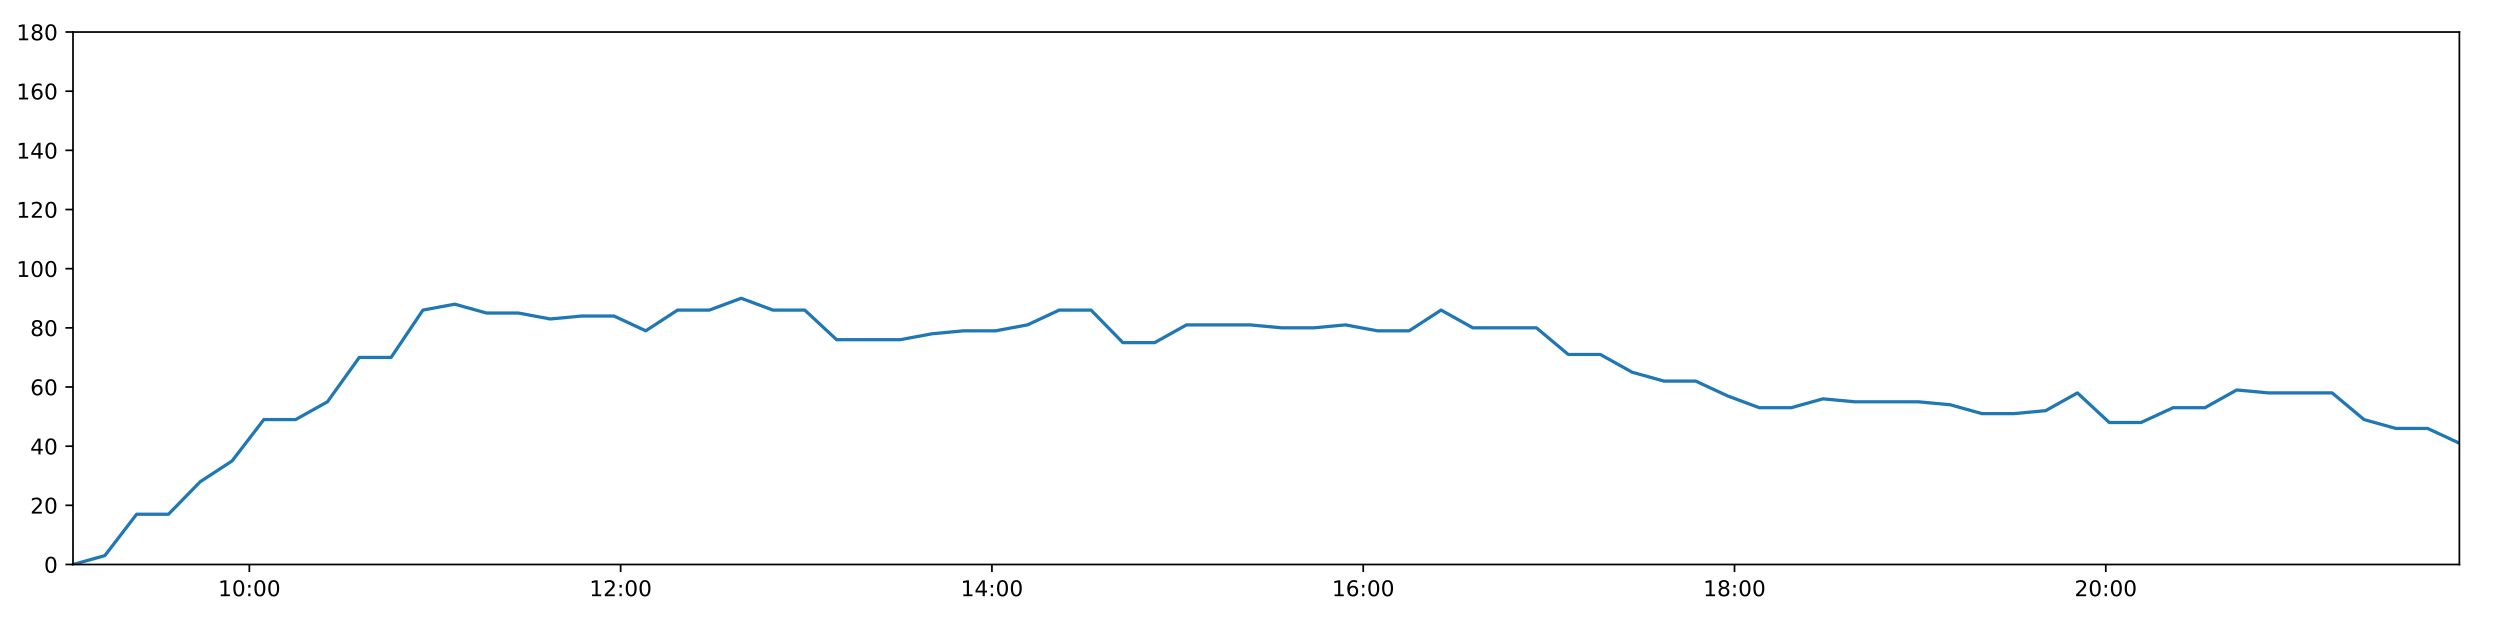
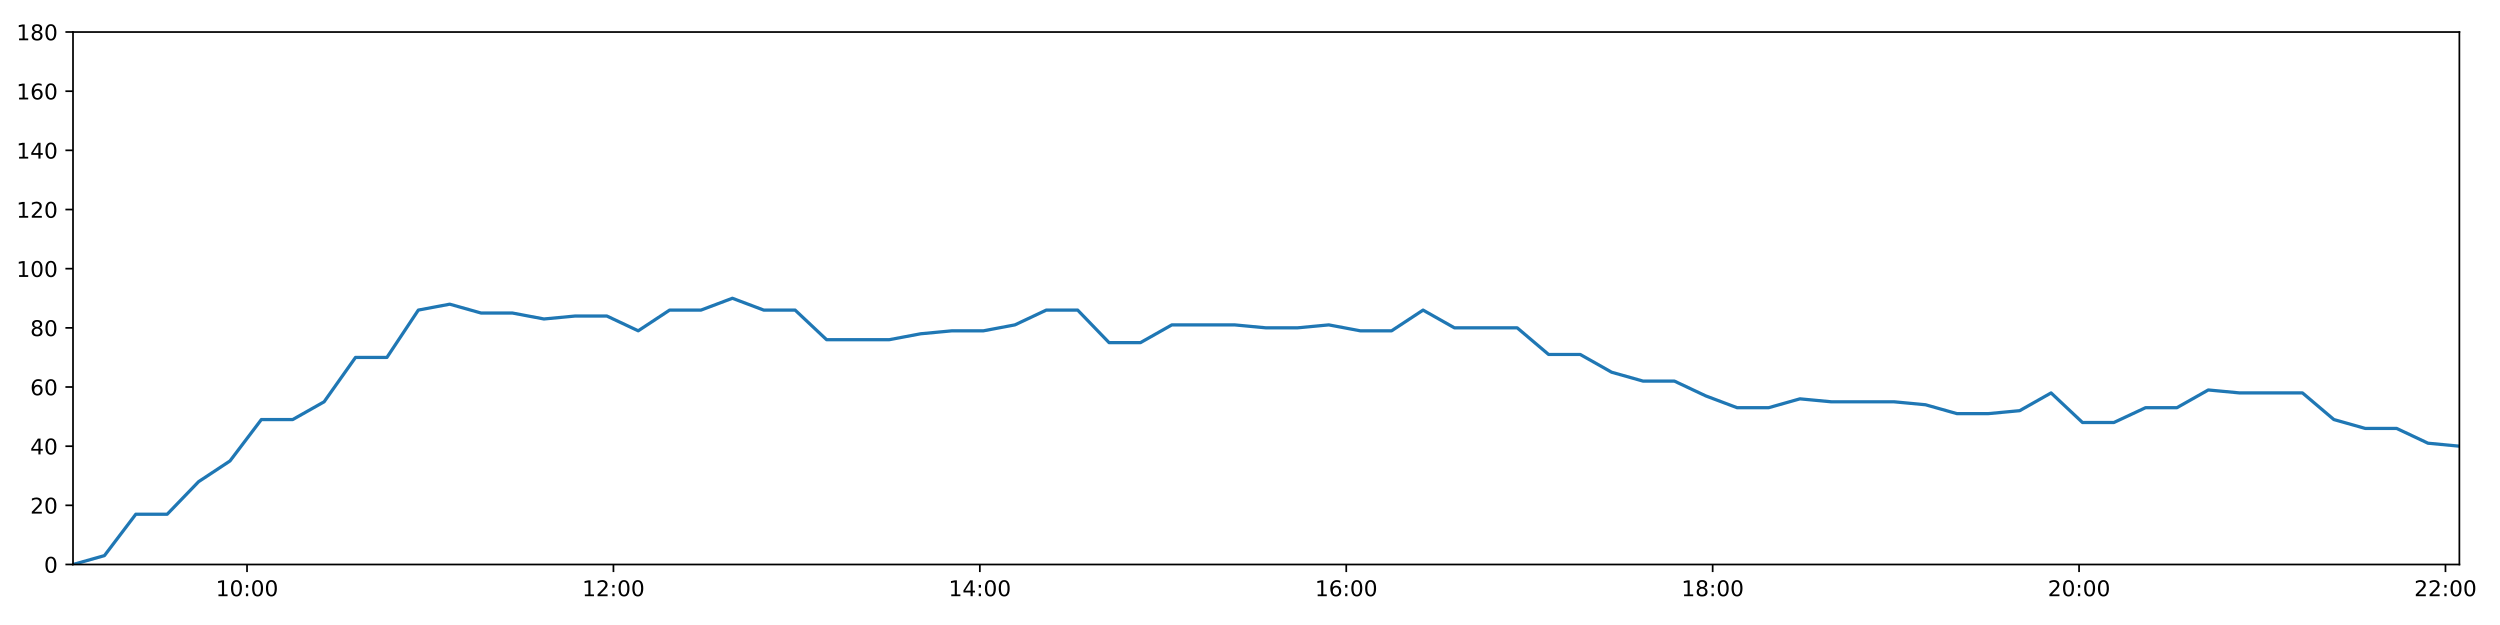
<svg xmlns="http://www.w3.org/2000/svg" xmlns:xlink="http://www.w3.org/1999/xlink" height="288pt" version="1.1" viewBox="0 0 1152 288" width="1152pt">
  <defs>
    <style type="text/css">
*{stroke-linecap:butt;stroke-linejoin:round;}
  </style>
  </defs>
  <g id="figure_1">
    <g id="patch_1">
      <path d="M 0 288  L 1152 288  L 1152 0  L 0 0  z " style="fill:#ffffff;" />
    </g>
    <g id="axes_1">
      <g id="patch_2">
        <path d="M 33.64 260.12  L 1133.28 260.12  L 1133.28 14.76  L 33.64 14.76  z " style="fill:#ffffff;" />
      </g>
      <g id="matplotlib.axis_1">
        <g id="xtick_1">
          <g id="line2d_1">
            <defs>
-               <path d="M 0 0  L 0 3.5  " id="me3f8c1a8a5" style="stroke:#000000;stroke-width:0.8;" />
-             </defs>
-             <g>
-               <use style="stroke:#000000;stroke-width:0.8;" x="114.899" xlink:href="#me3f8c1a8a5" y="260.12" />
+               <path d="M 0 0  L 0 3.5  " id="mbf18717b20" style="stroke:#000000;stroke-width:0.8;" />
+             </defs>
+             <g>
+               <use style="stroke:#000000;stroke-width:0.8;" x="113.831" xlink:href="#mbf18717b20" y="260.12" />
            </g>
          </g>
          <g id="text_1">
            <defs>
              <path d="M 12.406 8.297  L 28.516 8.297  L 28.516 63.922  L 10.984 60.406  L 10.984 69.391  L 28.422 72.906  L 38.281 72.906  L 38.281 8.297  L 54.391 8.297  L 54.391 0  L 12.406 0  z " id="DejaVuSans-49" />
              <path d="M 31.781 66.406  Q 24.172 66.406 20.328 58.906  Q 16.5 51.422 16.5 36.375  Q 16.5 21.391 20.328 13.891  Q 24.172 6.391 31.781 6.391  Q 39.453 6.391 43.281 13.891  Q 47.125 21.391 47.125 36.375  Q 47.125 51.422 43.281 58.906  Q 39.453 66.406 31.781 66.406  z M 31.781 74.219  Q 44.047 74.219 50.516 64.516  Q 56.984 54.828 56.984 36.375  Q 56.984 17.969 50.516 8.266  Q 44.047 -1.422 31.781 -1.422  Q 19.531 -1.422 13.062 8.266  Q 6.594 17.969 6.594 36.375  Q 6.594 54.828 13.062 64.516  Q 19.531 74.219 31.781 74.219  z " id="DejaVuSans-48" />
              <path d="M 11.719 12.406  L 22.016 12.406  L 22.016 0  L 11.719 0  z M 11.719 51.703  L 22.016 51.703  L 22.016 39.312  L 11.719 39.312  z " id="DejaVuSans-58" />
            </defs>
-             <g transform="translate(100.4901 274.7184)scale(0.1 -0.1)">
+             <g transform="translate(99.42169 274.7184)scale(0.1 -0.1)">
              <use xlink:href="#DejaVuSans-49" />
              <use x="63.623" xlink:href="#DejaVuSans-48" />
              <use x="127.246" xlink:href="#DejaVuSans-58" />
              <use x="160.938" xlink:href="#DejaVuSans-48" />
              <use x="224.561" xlink:href="#DejaVuSans-48" />
            </g>
          </g>
        </g>
        <g id="xtick_2">
          <g id="line2d_2">
            <g>
-               <use style="stroke:#000000;stroke-width:0.8;" x="285.99" xlink:href="#me3f8c1a8a5" y="260.12" />
+               <use style="stroke:#000000;stroke-width:0.8;" x="282.672" xlink:href="#mbf18717b20" y="260.12" />
            </g>
          </g>
          <g id="text_2">
            <defs>
              <path d="M 19.188 8.297  L 53.609 8.297  L 53.609 0  L 7.328 0  L 7.328 8.297  Q 12.938 14.109 22.625 23.891  Q 32.328 33.688 34.812 36.531  Q 39.547 41.844 41.422 45.531  Q 43.312 49.219 43.312 52.781  Q 43.312 58.594 39.234 62.25  Q 35.156 65.922 28.609 65.922  Q 23.969 65.922 18.812 64.312  Q 13.672 62.703 7.812 59.422  L 7.812 69.391  Q 13.766 71.781 18.938 73  Q 24.125 74.219 28.422 74.219  Q 39.75 74.219 46.484 68.547  Q 53.219 62.891 53.219 53.422  Q 53.219 48.922 51.531 44.891  Q 49.859 40.875 45.406 35.406  Q 44.188 33.984 37.641 27.219  Q 31.109 20.453 19.188 8.297  z " id="DejaVuSans-50" />
            </defs>
-             <g transform="translate(271.5802 274.7184)scale(0.1 -0.1)">
+             <g transform="translate(268.2622 274.7184)scale(0.1 -0.1)">
              <use xlink:href="#DejaVuSans-49" />
              <use x="63.623" xlink:href="#DejaVuSans-50" />
              <use x="127.246" xlink:href="#DejaVuSans-58" />
              <use x="160.938" xlink:href="#DejaVuSans-48" />
              <use x="224.561" xlink:href="#DejaVuSans-48" />
            </g>
          </g>
        </g>
        <g id="xtick_3">
          <g id="line2d_3">
            <g>
-               <use style="stroke:#000000;stroke-width:0.8;" x="457.08" xlink:href="#me3f8c1a8a5" y="260.12" />
+               <use style="stroke:#000000;stroke-width:0.8;" x="451.512" xlink:href="#mbf18717b20" y="260.12" />
            </g>
          </g>
          <g id="text_3">
            <defs>
              <path d="M 37.797 64.312  L 12.891 25.391  L 37.797 25.391  z M 35.203 72.906  L 47.609 72.906  L 47.609 25.391  L 58.016 25.391  L 58.016 17.188  L 47.609 17.188  L 47.609 0  L 37.797 0  L 37.797 17.188  L 4.891 17.188  L 4.891 26.703  z " id="DejaVuSans-52" />
            </defs>
-             <g transform="translate(442.6703 274.7184)scale(0.1 -0.1)">
+             <g transform="translate(437.1028 274.7184)scale(0.1 -0.1)">
              <use xlink:href="#DejaVuSans-49" />
              <use x="63.623" xlink:href="#DejaVuSans-52" />
              <use x="127.246" xlink:href="#DejaVuSans-58" />
              <use x="160.938" xlink:href="#DejaVuSans-48" />
              <use x="224.561" xlink:href="#DejaVuSans-48" />
            </g>
          </g>
        </g>
        <g id="xtick_4">
          <g id="line2d_4">
            <g>
-               <use style="stroke:#000000;stroke-width:0.8;" x="628.17" xlink:href="#me3f8c1a8a5" y="260.12" />
+               <use style="stroke:#000000;stroke-width:0.8;" x="620.353" xlink:href="#mbf18717b20" y="260.12" />
            </g>
          </g>
          <g id="text_4">
            <defs>
              <path d="M 33.016 40.375  Q 26.375 40.375 22.484 35.828  Q 18.609 31.297 18.609 23.391  Q 18.609 15.531 22.484 10.953  Q 26.375 6.391 33.016 6.391  Q 39.656 6.391 43.531 10.953  Q 47.406 15.531 47.406 23.391  Q 47.406 31.297 43.531 35.828  Q 39.656 40.375 33.016 40.375  z M 52.594 71.297  L 52.594 62.312  Q 48.875 64.062 45.094 64.984  Q 41.312 65.922 37.594 65.922  Q 27.828 65.922 22.672 59.328  Q 17.531 52.734 16.797 39.406  Q 19.672 43.656 24.016 45.922  Q 28.375 48.188 33.594 48.188  Q 44.578 48.188 50.953 41.516  Q 57.328 34.859 57.328 23.391  Q 57.328 12.156 50.688 5.359  Q 44.047 -1.422 33.016 -1.422  Q 20.359 -1.422 13.672 8.266  Q 6.984 17.969 6.984 36.375  Q 6.984 53.656 15.188 63.938  Q 23.391 74.219 37.203 74.219  Q 40.922 74.219 44.703 73.484  Q 48.484 72.75 52.594 71.297  z " id="DejaVuSans-54" />
            </defs>
-             <g transform="translate(613.7603 274.7184)scale(0.1 -0.1)">
+             <g transform="translate(605.9433 274.7184)scale(0.1 -0.1)">
              <use xlink:href="#DejaVuSans-49" />
              <use x="63.623" xlink:href="#DejaVuSans-54" />
              <use x="127.246" xlink:href="#DejaVuSans-58" />
              <use x="160.938" xlink:href="#DejaVuSans-48" />
              <use x="224.561" xlink:href="#DejaVuSans-48" />
            </g>
          </g>
        </g>
        <g id="xtick_5">
          <g id="line2d_5">
            <g>
-               <use style="stroke:#000000;stroke-width:0.8;" x="799.26" xlink:href="#me3f8c1a8a5" y="260.12" />
+               <use style="stroke:#000000;stroke-width:0.8;" x="789.193" xlink:href="#mbf18717b20" y="260.12" />
            </g>
          </g>
          <g id="text_5">
            <defs>
              <path d="M 31.781 34.625  Q 24.75 34.625 20.719 30.859  Q 16.703 27.094 16.703 20.516  Q 16.703 13.922 20.719 10.156  Q 24.75 6.391 31.781 6.391  Q 38.812 6.391 42.859 10.172  Q 46.922 13.969 46.922 20.516  Q 46.922 27.094 42.891 30.859  Q 38.875 34.625 31.781 34.625  z M 21.922 38.812  Q 15.578 40.375 12.031 44.719  Q 8.5 49.078 8.5 55.328  Q 8.5 64.062 14.719 69.141  Q 20.953 74.219 31.781 74.219  Q 42.672 74.219 48.875 69.141  Q 55.078 64.062 55.078 55.328  Q 55.078 49.078 51.531 44.719  Q 48 40.375 41.703 38.812  Q 48.828 37.156 52.797 32.312  Q 56.781 27.484 56.781 20.516  Q 56.781 9.906 50.312 4.234  Q 43.844 -1.422 31.781 -1.422  Q 19.734 -1.422 13.25 4.234  Q 6.781 9.906 6.781 20.516  Q 6.781 27.484 10.781 32.312  Q 14.797 37.156 21.922 38.812  z M 18.312 54.391  Q 18.312 48.734 21.844 45.562  Q 25.391 42.391 31.781 42.391  Q 38.141 42.391 41.719 45.562  Q 45.312 48.734 45.312 54.391  Q 45.312 60.062 41.719 63.234  Q 38.141 66.406 31.781 66.406  Q 25.391 66.406 21.844 63.234  Q 18.312 60.062 18.312 54.391  z " id="DejaVuSans-56" />
            </defs>
-             <g transform="translate(784.8504 274.7184)scale(0.1 -0.1)">
+             <g transform="translate(774.7839 274.7184)scale(0.1 -0.1)">
              <use xlink:href="#DejaVuSans-49" />
              <use x="63.623" xlink:href="#DejaVuSans-56" />
              <use x="127.246" xlink:href="#DejaVuSans-58" />
              <use x="160.938" xlink:href="#DejaVuSans-48" />
              <use x="224.561" xlink:href="#DejaVuSans-48" />
            </g>
          </g>
        </g>
        <g id="xtick_6">
          <g id="line2d_6">
            <g>
-               <use style="stroke:#000000;stroke-width:0.8;" x="970.35" xlink:href="#me3f8c1a8a5" y="260.12" />
+               <use style="stroke:#000000;stroke-width:0.8;" x="958.034" xlink:href="#mbf18717b20" y="260.12" />
            </g>
          </g>
          <g id="text_6">
-             <g transform="translate(955.9405 274.7184)scale(0.1 -0.1)">
+             <g transform="translate(943.6244 274.7184)scale(0.1 -0.1)">
              <use xlink:href="#DejaVuSans-50" />
              <use x="63.623" xlink:href="#DejaVuSans-48" />
+               <use x="127.246" xlink:href="#DejaVuSans-58" />
+               <use x="160.938" xlink:href="#DejaVuSans-48" />
+               <use x="224.561" xlink:href="#DejaVuSans-48" />
+             </g>
+           </g>
+         </g>
+         <g id="xtick_7">
+           <g id="line2d_7">
+             <g>
+               <use style="stroke:#000000;stroke-width:0.8;" x="1126.874" xlink:href="#mbf18717b20" y="260.12" />
+             </g>
+           </g>
+           <g id="text_7">
+             <g transform="translate(1112.465 274.7184)scale(0.1 -0.1)">
+               <use xlink:href="#DejaVuSans-50" />
+               <use x="63.623" xlink:href="#DejaVuSans-50" />
              <use x="127.246" xlink:href="#DejaVuSans-58" />
              <use x="160.938" xlink:href="#DejaVuSans-48" />
              <use x="224.561" xlink:href="#DejaVuSans-48" />
            </g>
          </g>
        </g>
      </g>
      <g id="matplotlib.axis_2">
        <g id="ytick_1">
-           <g id="line2d_7">
-             <defs>
-               <path d="M 0 0  L -3.5 0  " id="m07472a71f8" style="stroke:#000000;stroke-width:0.8;" />
-             </defs>
-             <g>
-               <use style="stroke:#000000;stroke-width:0.8;" x="33.64" xlink:href="#m07472a71f8" y="260.12" />
-             </g>
-           </g>
-           <g id="text_7">
+           <g id="line2d_8">
+             <defs>
+               <path d="M 0 0  L -3.5 0  " id="m633dce315e" style="stroke:#000000;stroke-width:0.8;" />
+             </defs>
+             <g>
+               <use style="stroke:#000000;stroke-width:0.8;" x="33.64" xlink:href="#m633dce315e" y="260.12" />
+             </g>
+           </g>
+           <g id="text_8">
            <g transform="translate(20.2775 263.9192)scale(0.1 -0.1)">
              <use xlink:href="#DejaVuSans-48" />
            </g>
          </g>
        </g>
        <g id="ytick_2">
-           <g id="line2d_8">
-             <g>
-               <use style="stroke:#000000;stroke-width:0.8;" x="33.64" xlink:href="#m07472a71f8" y="232.858" />
-             </g>
-           </g>
-           <g id="text_8">
+           <g id="line2d_9">
+             <g>
+               <use style="stroke:#000000;stroke-width:0.8;" x="33.64" xlink:href="#m633dce315e" y="232.858" />
+             </g>
+           </g>
+           <g id="text_9">
            <g transform="translate(13.915 236.657)scale(0.1 -0.1)">
              <use xlink:href="#DejaVuSans-50" />
              <use x="63.623" xlink:href="#DejaVuSans-48" />
            </g>
          </g>
        </g>
        <g id="ytick_3">
-           <g id="line2d_9">
-             <g>
-               <use style="stroke:#000000;stroke-width:0.8;" x="33.64" xlink:href="#m07472a71f8" y="205.596" />
-             </g>
-           </g>
-           <g id="text_9">
+           <g id="line2d_10">
+             <g>
+               <use style="stroke:#000000;stroke-width:0.8;" x="33.64" xlink:href="#m633dce315e" y="205.596" />
+             </g>
+           </g>
+           <g id="text_10">
            <g transform="translate(13.915 209.3948)scale(0.1 -0.1)">
              <use xlink:href="#DejaVuSans-52" />
              <use x="63.623" xlink:href="#DejaVuSans-48" />
            </g>
          </g>
        </g>
        <g id="ytick_4">
-           <g id="line2d_10">
-             <g>
-               <use style="stroke:#000000;stroke-width:0.8;" x="33.64" xlink:href="#m07472a71f8" y="178.333" />
-             </g>
-           </g>
-           <g id="text_10">
+           <g id="line2d_11">
+             <g>
+               <use style="stroke:#000000;stroke-width:0.8;" x="33.64" xlink:href="#m633dce315e" y="178.333" />
+             </g>
+           </g>
+           <g id="text_11">
            <g transform="translate(13.915 182.1326)scale(0.1 -0.1)">
              <use xlink:href="#DejaVuSans-54" />
              <use x="63.623" xlink:href="#DejaVuSans-48" />
            </g>
          </g>
        </g>
        <g id="ytick_5">
-           <g id="line2d_11">
-             <g>
-               <use style="stroke:#000000;stroke-width:0.8;" x="33.64" xlink:href="#m07472a71f8" y="151.071" />
-             </g>
-           </g>
-           <g id="text_11">
+           <g id="line2d_12">
+             <g>
+               <use style="stroke:#000000;stroke-width:0.8;" x="33.64" xlink:href="#m633dce315e" y="151.071" />
+             </g>
+           </g>
+           <g id="text_12">
            <g transform="translate(13.915 154.8703)scale(0.1 -0.1)">
              <use xlink:href="#DejaVuSans-56" />
              <use x="63.623" xlink:href="#DejaVuSans-48" />
            </g>
          </g>
        </g>
        <g id="ytick_6">
-           <g id="line2d_12">
-             <g>
-               <use style="stroke:#000000;stroke-width:0.8;" x="33.64" xlink:href="#m07472a71f8" y="123.809" />
-             </g>
-           </g>
-           <g id="text_12">
+           <g id="line2d_13">
+             <g>
+               <use style="stroke:#000000;stroke-width:0.8;" x="33.64" xlink:href="#m633dce315e" y="123.809" />
+             </g>
+           </g>
+           <g id="text_13">
            <g transform="translate(7.5525 127.6081)scale(0.1 -0.1)">
              <use xlink:href="#DejaVuSans-49" />
              <use x="63.623" xlink:href="#DejaVuSans-48" />
              <use x="127.246" xlink:href="#DejaVuSans-48" />
            </g>
          </g>
        </g>
        <g id="ytick_7">
-           <g id="line2d_13">
-             <g>
-               <use style="stroke:#000000;stroke-width:0.8;" x="33.64" xlink:href="#m07472a71f8" y="96.547" />
-             </g>
-           </g>
-           <g id="text_13">
+           <g id="line2d_14">
+             <g>
+               <use style="stroke:#000000;stroke-width:0.8;" x="33.64" xlink:href="#m633dce315e" y="96.547" />
+             </g>
+           </g>
+           <g id="text_14">
            <g transform="translate(7.5525 100.3459)scale(0.1 -0.1)">
              <use xlink:href="#DejaVuSans-49" />
              <use x="63.623" xlink:href="#DejaVuSans-50" />
              <use x="127.246" xlink:href="#DejaVuSans-48" />
            </g>
          </g>
        </g>
        <g id="ytick_8">
-           <g id="line2d_14">
-             <g>
-               <use style="stroke:#000000;stroke-width:0.8;" x="33.64" xlink:href="#m07472a71f8" y="69.284" />
-             </g>
-           </g>
-           <g id="text_14">
+           <g id="line2d_15">
+             <g>
+               <use style="stroke:#000000;stroke-width:0.8;" x="33.64" xlink:href="#m633dce315e" y="69.284" />
+             </g>
+           </g>
+           <g id="text_15">
            <g transform="translate(7.5525 73.08366)scale(0.1 -0.1)">
              <use xlink:href="#DejaVuSans-49" />
              <use x="63.623" xlink:href="#DejaVuSans-52" />
              <use x="127.246" xlink:href="#DejaVuSans-48" />
            </g>
          </g>
        </g>
        <g id="ytick_9">
-           <g id="line2d_15">
-             <g>
-               <use style="stroke:#000000;stroke-width:0.8;" x="33.64" xlink:href="#m07472a71f8" y="42.022" />
-             </g>
-           </g>
-           <g id="text_15">
+           <g id="line2d_16">
+             <g>
+               <use style="stroke:#000000;stroke-width:0.8;" x="33.64" xlink:href="#m633dce315e" y="42.022" />
+             </g>
+           </g>
+           <g id="text_16">
            <g transform="translate(7.5525 45.82144)scale(0.1 -0.1)">
              <use xlink:href="#DejaVuSans-49" />
              <use x="63.623" xlink:href="#DejaVuSans-54" />
              <use x="127.246" xlink:href="#DejaVuSans-48" />
            </g>
          </g>
        </g>
        <g id="ytick_10">
-           <g id="line2d_16">
-             <g>
-               <use style="stroke:#000000;stroke-width:0.8;" x="33.64" xlink:href="#m07472a71f8" y="14.76" />
-             </g>
-           </g>
-           <g id="text_16">
+           <g id="line2d_17">
+             <g>
+               <use style="stroke:#000000;stroke-width:0.8;" x="33.64" xlink:href="#m633dce315e" y="14.76" />
+             </g>
+           </g>
+           <g id="text_17">
            <g transform="translate(7.5525 18.55922)scale(0.1 -0.1)">
              <use xlink:href="#DejaVuSans-49" />
              <use x="63.623" xlink:href="#DejaVuSans-56" />
              <use x="127.246" xlink:href="#DejaVuSans-48" />
            </g>
          </g>
        </g>
      </g>
-       <g id="line2d_17">
-         <path clip-path="url(#p8aef6f62c4)" d="M 33.64 260.12  L 48.31 256.031  L 62.972 236.947  L 77.63 236.947  L 92.285 221.953  L 106.936 212.411  L 121.587 193.328  L 136.238 193.328  L 150.89 185.149  L 165.548 164.702  L 180.216 164.702  L 194.885 142.892  L 209.54 140.166  L 224.227 144.256  L 238.882 144.256  L 253.536 146.982  L 268.185 145.619  L 282.891 145.619  L 297.565 152.434  L 312.218 142.892  L 326.87 142.892  L 341.522 137.44  L 356.173 142.892  L 370.827 142.892  L 385.511 156.524  L 400.168 156.524  L 414.828 156.524  L 429.484 153.797  L 444.134 152.434  L 458.79 152.434  L 473.442 149.708  L 488.095 142.892  L 502.75 142.892  L 517.423 157.887  L 532.077 157.887  L 546.726 149.708  L 561.38 149.708  L 576.035 149.708  L 590.709 151.071  L 605.363 151.071  L 620.025 149.708  L 634.682 152.434  L 649.34 152.434  L 664.037 142.892  L 678.695 151.071  L 693.349 151.071  L 708 151.071  L 722.652 163.339  L 737.424 163.339  L 752.076 171.518  L 766.728 175.607  L 781.377 175.607  L 796.026 182.423  L 810.683 187.875  L 825.367 187.875  L 840.019 183.786  L 854.669 185.149  L 869.332 185.149  L 883.99 185.149  L 898.649 186.512  L 913.301 190.601  L 927.963 190.601  L 942.626 189.238  L 957.282 181.06  L 971.953 194.691  L 986.6 194.691  L 1001.368 187.875  L 1016.023 187.875  L 1030.683 179.696  L 1045.336 181.06  L 1060.022 181.06  L 1074.676 181.06  L 1089.32 193.328  L 1103.971 197.417  L 1118.626 197.417  L 1133.28 204.232  " style="fill:none;stroke:#1f77b4;stroke-linecap:square;stroke-width:1.5;" />
+       <g id="line2d_18">
+         <path clip-path="url(#p6ad2564908)" d="M 33.64 260.12  L 48.118 256.031  L 62.586 236.947  L 77.052 236.947  L 91.513 221.953  L 105.972 212.411  L 120.431 193.328  L 134.889 193.328  L 149.349 185.149  L 163.814 164.702  L 178.288 164.702  L 192.765 142.892  L 207.227 140.166  L 221.721 144.256  L 236.184 144.256  L 250.645 146.982  L 265.101 145.619  L 279.614 145.619  L 294.095 152.434  L 308.555 142.892  L 323.015 142.892  L 337.473 137.44  L 351.932 142.892  L 366.393 142.892  L 380.884 156.524  L 395.349 156.524  L 409.816 156.524  L 424.28 153.797  L 438.737 152.434  L 453.2 152.434  L 467.66 149.708  L 482.12 142.892  L 496.582 142.892  L 511.062 157.887  L 525.523 157.887  L 539.98 149.708  L 554.441 149.708  L 568.903 149.708  L 583.385 151.071  L 597.846 151.071  L 612.315 149.708  L 626.78 152.434  L 641.244 152.434  L 655.748 142.892  L 670.214 151.071  L 684.675 151.071  L 699.133 151.071  L 713.593 163.339  L 728.17 163.339  L 742.63 171.518  L 757.09 175.607  L 771.546 175.607  L 786.002 182.423  L 800.466 187.875  L 814.957 187.875  L 829.416 183.786  L 843.874 185.149  L 858.344 185.149  L 872.809 185.149  L 887.275 186.512  L 901.735 190.601  L 916.205 190.601  L 930.674 189.238  L 945.137 181.06  L 959.616 194.691  L 974.07 194.691  L 988.644 187.875  L 1003.107 187.875  L 1017.573 179.696  L 1032.034 181.06  L 1046.527 181.06  L 1060.988 181.06  L 1075.44 193.328  L 1089.898 197.417  L 1104.361 197.417  L 1118.822 204.232  L 1133.28 205.596  " style="fill:none;stroke:#1f77b4;stroke-linecap:square;stroke-width:1.5;" />
      </g>
      <g id="patch_3">
        <path d="M 33.64 260.12  L 33.64 14.76  " style="fill:none;stroke:#000000;stroke-linecap:square;stroke-linejoin:miter;stroke-width:0.8;" />
      </g>
      <g id="patch_4">
        <path d="M 1133.28 260.12  L 1133.28 14.76  " style="fill:none;stroke:#000000;stroke-linecap:square;stroke-linejoin:miter;stroke-width:0.8;" />
      </g>
      <g id="patch_5">
        <path d="M 33.64 260.12  L 1133.28 260.12  " style="fill:none;stroke:#000000;stroke-linecap:square;stroke-linejoin:miter;stroke-width:0.8;" />
      </g>
      <g id="patch_6">
        <path d="M 33.64 14.76  L 1133.28 14.76  " style="fill:none;stroke:#000000;stroke-linecap:square;stroke-linejoin:miter;stroke-width:0.8;" />
      </g>
    </g>
  </g>
  <defs>
-     <clipPath id="p8aef6f62c4">
+     <clipPath id="p6ad2564908">
      <rect height="245.36" width="1099.64" x="33.64" y="14.76" />
    </clipPath>
  </defs>
</svg>
